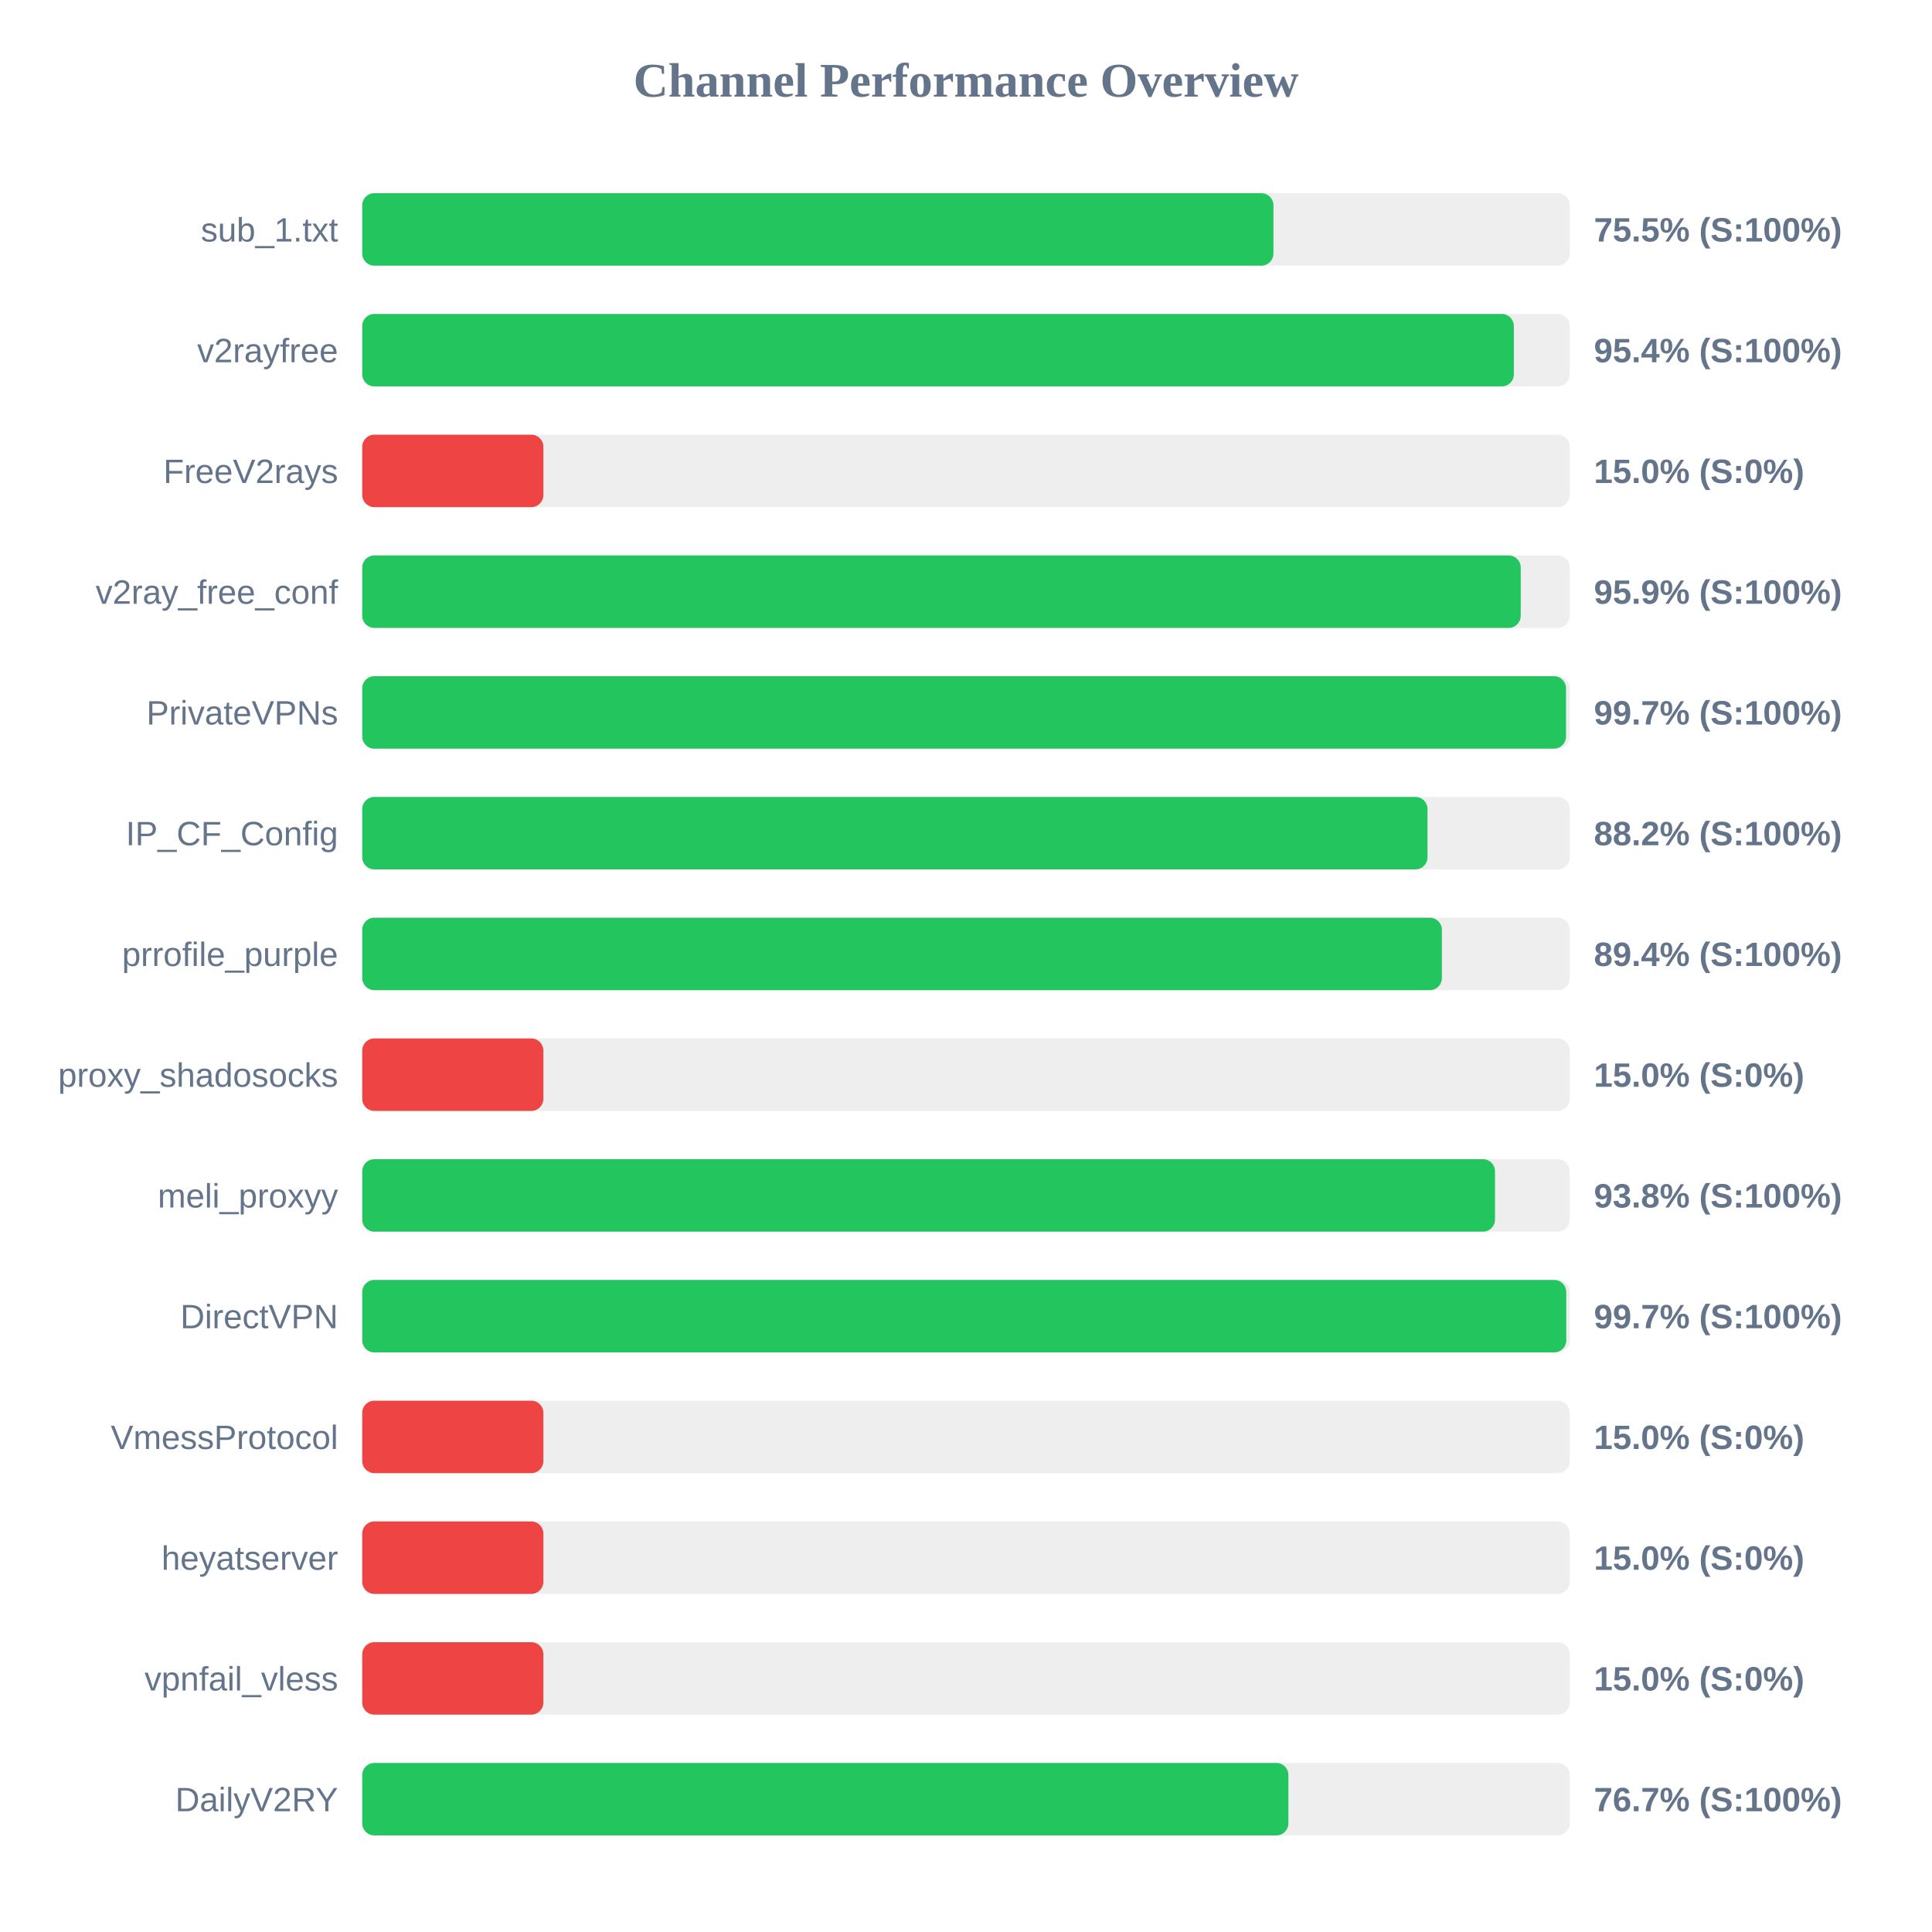
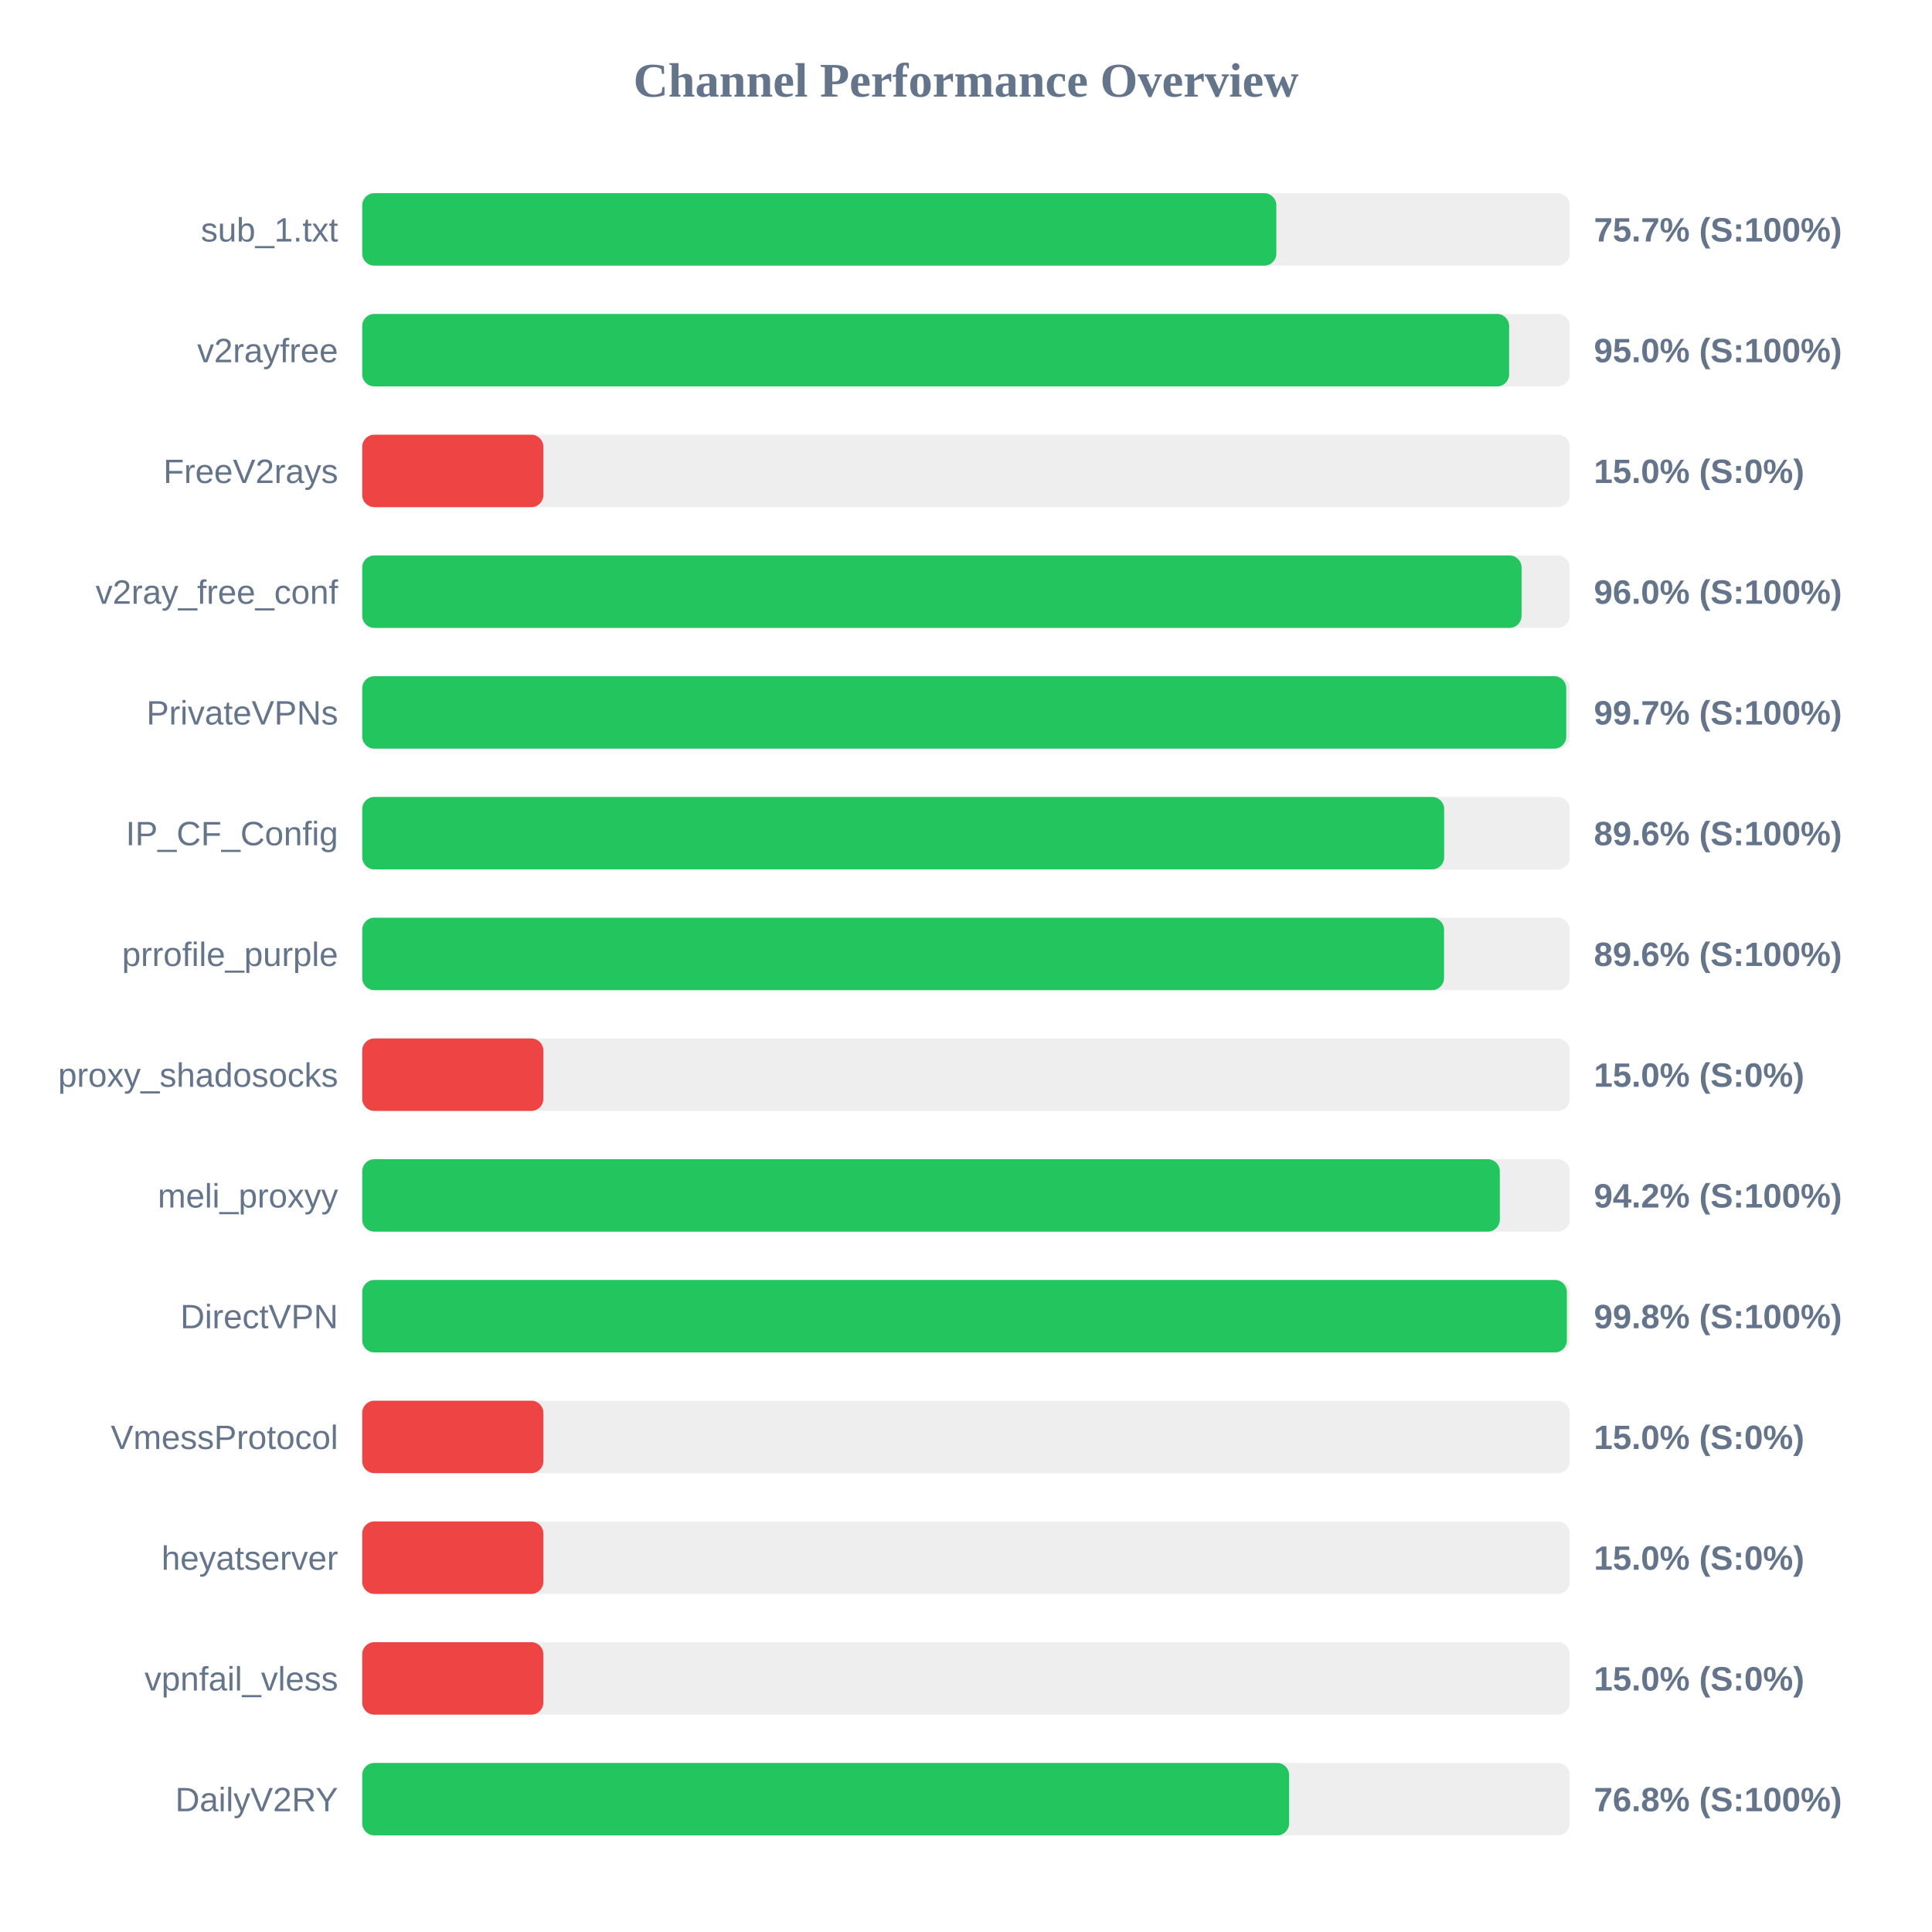
<svg xmlns="http://www.w3.org/2000/svg" width="800" height="800" version="1.1">
  <style>
        .row { font: 14px Arial; fill: #64748b; }
        .score { font: bold 14px Arial; fill: #64748b; }
    </style>
  <text x="400" y="40" text-anchor="middle" font-size="20px" font-weight="bold" fill="#64748b">Channel Performance Overview</text>
  <rect x="150" y="80" width="500" height="30" fill="#eee" rx="5" />
-   <rect x="150" y="80" width="377.3" height="30" fill="#22c55e" rx="5" />
+   <rect x="150" y="80" width="378.5" height="30" fill="#22c55e" rx="5" />
  <text x="140" y="100" text-anchor="end" class="row">sub_1.txt</text>
-   <text x="660" y="100" text-anchor="start" class="score">75.5% (S:100%)</text>
+   <text x="660" y="100" text-anchor="start" class="score">75.7% (S:100%)</text>
  <rect x="150" y="130" width="500" height="30" fill="#eee" rx="5" />
-   <rect x="150" y="130" width="476.85" height="30" fill="#22c55e" rx="5" />
+   <rect x="150" y="130" width="474.9" height="30" fill="#22c55e" rx="5" />
  <text x="140" y="150" text-anchor="end" class="row">v2rayfree</text>
-   <text x="660" y="150" text-anchor="start" class="score">95.4% (S:100%)</text>
+   <text x="660" y="150" text-anchor="start" class="score">95.0% (S:100%)</text>
  <rect x="150" y="180" width="500" height="30" fill="#eee" rx="5" />
  <rect x="150" y="180" width="75.0" height="30" fill="#ef4444" rx="5" />
  <text x="140" y="200" text-anchor="end" class="row">FreeV2rays</text>
  <text x="660" y="200" text-anchor="start" class="score">15.0% (S:0%)</text>
  <rect x="150" y="230" width="500" height="30" fill="#eee" rx="5" />
-   <rect x="150" y="230" width="479.7" height="30" fill="#22c55e" rx="5" />
+   <rect x="150" y="230" width="480.05" height="30" fill="#22c55e" rx="5" />
  <text x="140" y="250" text-anchor="end" class="row">v2ray_free_conf</text>
-   <text x="660" y="250" text-anchor="start" class="score">95.9% (S:100%)</text>
+   <text x="660" y="250" text-anchor="start" class="score">96.0% (S:100%)</text>
  <rect x="150" y="280" width="500" height="30" fill="#eee" rx="5" />
-   <rect x="150" y="280" width="498.45" height="30" fill="#22c55e" rx="5" />
+   <rect x="150" y="280" width="498.55" height="30" fill="#22c55e" rx="5" />
  <text x="140" y="300" text-anchor="end" class="row">PrivateVPNs</text>
  <text x="660" y="300" text-anchor="start" class="score">99.7% (S:100%)</text>
  <rect x="150" y="330" width="500" height="30" fill="#eee" rx="5" />
-   <rect x="150" y="330" width="441.1" height="30" fill="#22c55e" rx="5" />
+   <rect x="150" y="330" width="448.0" height="30" fill="#22c55e" rx="5" />
  <text x="140" y="350" text-anchor="end" class="row">IP_CF_Config</text>
-   <text x="660" y="350" text-anchor="start" class="score">88.2% (S:100%)</text>
+   <text x="660" y="350" text-anchor="start" class="score">89.6% (S:100%)</text>
  <rect x="150" y="380" width="500" height="30" fill="#eee" rx="5" />
-   <rect x="150" y="380" width="447.05" height="30" fill="#22c55e" rx="5" />
+   <rect x="150" y="380" width="447.95" height="30" fill="#22c55e" rx="5" />
  <text x="140" y="400" text-anchor="end" class="row">prrofile_purple</text>
-   <text x="660" y="400" text-anchor="start" class="score">89.4% (S:100%)</text>
+   <text x="660" y="400" text-anchor="start" class="score">89.6% (S:100%)</text>
  <rect x="150" y="430" width="500" height="30" fill="#eee" rx="5" />
  <rect x="150" y="430" width="75.0" height="30" fill="#ef4444" rx="5" />
  <text x="140" y="450" text-anchor="end" class="row">proxy_shadosocks</text>
  <text x="660" y="450" text-anchor="start" class="score">15.0% (S:0%)</text>
  <rect x="150" y="480" width="500" height="30" fill="#eee" rx="5" />
-   <rect x="150" y="480" width="469.05" height="30" fill="#22c55e" rx="5" />
+   <rect x="150" y="480" width="471.05" height="30" fill="#22c55e" rx="5" />
  <text x="140" y="500" text-anchor="end" class="row">meli_proxyy</text>
-   <text x="660" y="500" text-anchor="start" class="score">93.8% (S:100%)</text>
+   <text x="660" y="500" text-anchor="start" class="score">94.2% (S:100%)</text>
  <rect x="150" y="530" width="500" height="30" fill="#eee" rx="5" />
-   <rect x="150" y="530" width="498.55" height="30" fill="#22c55e" rx="5" />
+   <rect x="150" y="530" width="498.8" height="30" fill="#22c55e" rx="5" />
  <text x="140" y="550" text-anchor="end" class="row">DirectVPN</text>
-   <text x="660" y="550" text-anchor="start" class="score">99.7% (S:100%)</text>
+   <text x="660" y="550" text-anchor="start" class="score">99.8% (S:100%)</text>
  <rect x="150" y="580" width="500" height="30" fill="#eee" rx="5" />
  <rect x="150" y="580" width="75.0" height="30" fill="#ef4444" rx="5" />
  <text x="140" y="600" text-anchor="end" class="row">VmessProtocol</text>
  <text x="660" y="600" text-anchor="start" class="score">15.0% (S:0%)</text>
  <rect x="150" y="630" width="500" height="30" fill="#eee" rx="5" />
  <rect x="150" y="630" width="75.0" height="30" fill="#ef4444" rx="5" />
  <text x="140" y="650" text-anchor="end" class="row">heyatserver</text>
  <text x="660" y="650" text-anchor="start" class="score">15.0% (S:0%)</text>
  <rect x="150" y="680" width="500" height="30" fill="#eee" rx="5" />
  <rect x="150" y="680" width="75.0" height="30" fill="#ef4444" rx="5" />
  <text x="140" y="700" text-anchor="end" class="row">vpnfail_vless</text>
  <text x="660" y="700" text-anchor="start" class="score">15.0% (S:0%)</text>
  <rect x="150" y="730" width="500" height="30" fill="#eee" rx="5" />
-   <rect x="150" y="730" width="383.5" height="30" fill="#22c55e" rx="5" />
+   <rect x="150" y="730" width="383.8" height="30" fill="#22c55e" rx="5" />
  <text x="140" y="750" text-anchor="end" class="row">DailyV2RY</text>
-   <text x="660" y="750" text-anchor="start" class="score">76.7% (S:100%)</text>
+   <text x="660" y="750" text-anchor="start" class="score">76.8% (S:100%)</text>
</svg>
